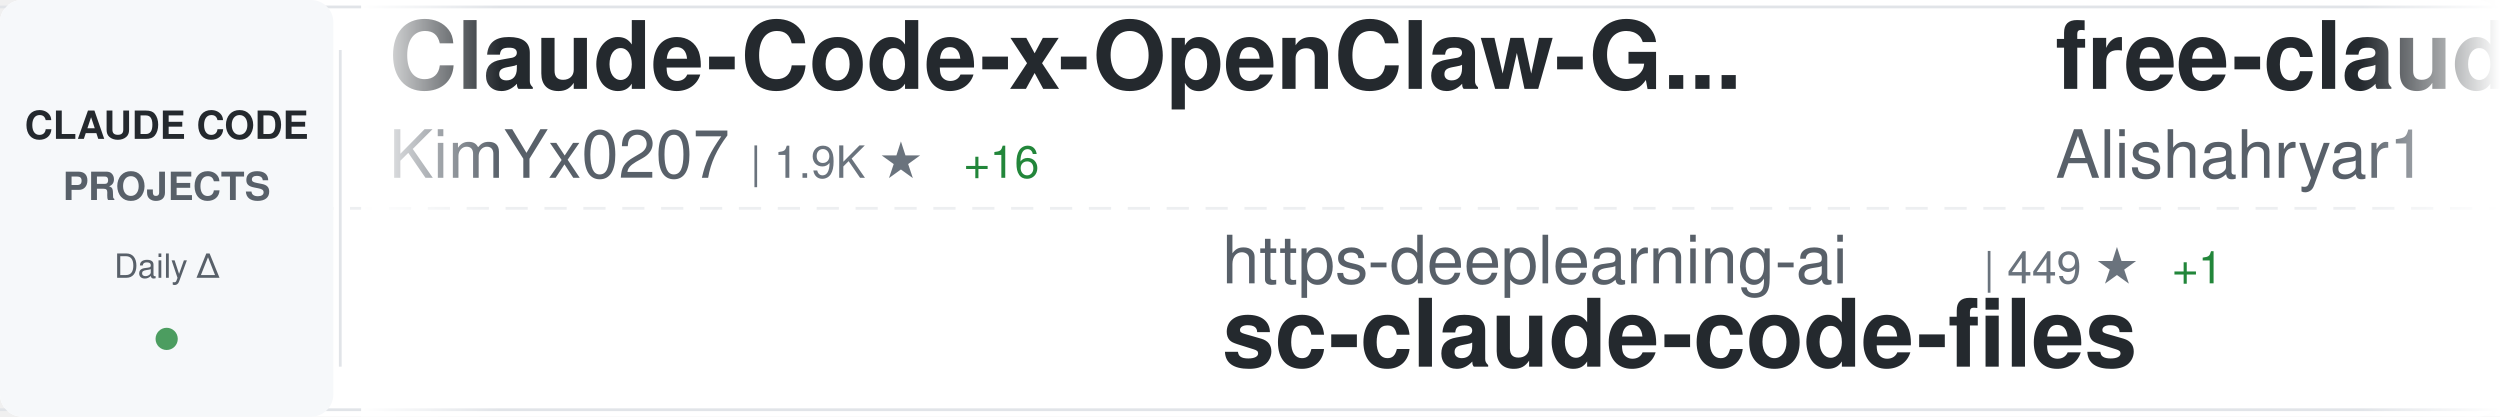
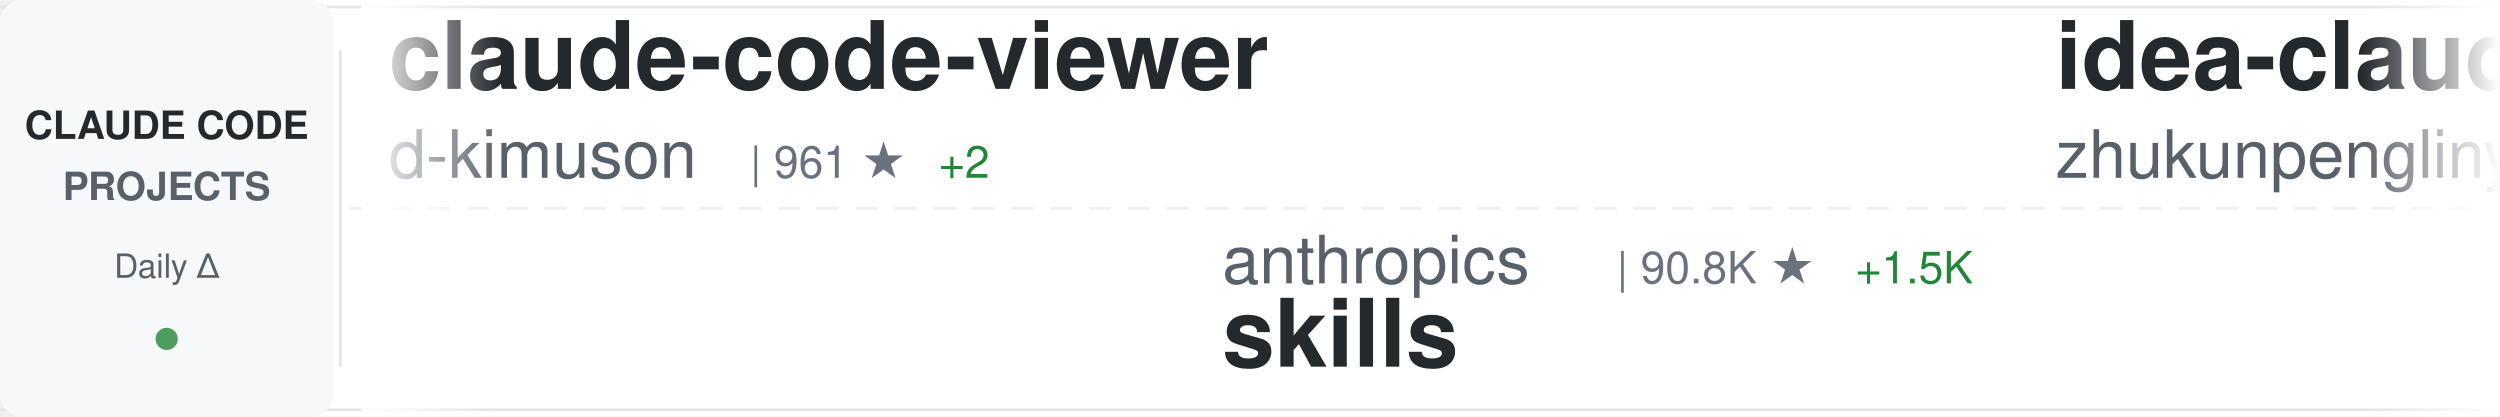
<svg xmlns="http://www.w3.org/2000/svg" width="900" height="150">
  <defs>
    <linearGradient id="awesomeLeftFade" x1="0%" y1="0%" x2="100%" y2="0%">
      <stop offset="0%" style="stop-color:#ffffff;stop-opacity:1" />
      <stop offset="100%" style="stop-color:#ffffff;stop-opacity:0" />
    </linearGradient>
    <linearGradient id="awesomeRightFade" x1="0%" y1="0%" x2="100%" y2="0%">
      <stop offset="0%" style="stop-color:#ffffff;stop-opacity:0" />
      <stop offset="100%" style="stop-color:#ffffff;stop-opacity:1" />
    </linearGradient>
  </defs>
  <rect width="900" height="150" fill="#ffffff" rx="8" />
  <rect x="0" y="2" width="900" height="1" fill="#e1e4e8" />
  <rect x="0" y="147" width="900" height="1" fill="#e1e4e8" />
  <line x1="0" y1="75" x2="900" y2="75" stroke="#e1e4e8" stroke-width="1" stroke-dasharray="8 6" opacity="0.6" />
  <rect x="0" y="0" width="120" height="150" fill="#f6f8fa" rx="8" />
  <text x="60" y="50" font-family="-apple-system, BlinkMacSystemFont, 'Segoe UI', Helvetica, Arial, sans-serif" font-size="14" font-weight="600" fill="#24292e" text-anchor="middle">CLAUDE CODE</text>
  <text x="60" y="72" font-family="-apple-system, BlinkMacSystemFont, 'Segoe UI', Helvetica, Arial, sans-serif" font-size="14" font-weight="600" fill="#586069" text-anchor="middle">PROJECTS</text>
  <text x="60" y="100" font-family="-apple-system, BlinkMacSystemFont, 'Segoe UI', Helvetica, Arial, sans-serif" font-size="12" font-weight="500" fill="#586069" text-anchor="middle">Daily Δ</text>
  <circle cx="60" cy="122" r="4" fill="#22863a" opacity="0.8" />
  <rect x="122" y="18" width="1" height="114" fill="#e1e4e8" />
  <clipPath id="awesomeTickerClip">
    <rect x="130" y="0" width="770" height="150" />
  </clipPath>
  <g clip-path="url(#awesomeTickerClip)">
    <g id="awesomeTickerItems">
      <animateTransform attributeName="transform" attributeType="XML" type="translate" from="0 0" to="-3000 0" dur="54s" repeatCount="indefinite" />
      <g transform="translate(0, 0)">
-         <text x="140" y="32" font-family="-apple-system, BlinkMacSystemFont, 'Segoe UI', Helvetica, Arial, sans-serif" font-size="34" font-weight="600" fill="#24292e">Claude-Code-x-OpenClaw-G...</text>
-         <text x="140" y="64" font-family="-apple-system, BlinkMacSystemFont, 'Segoe UI', Helvetica, Arial, sans-serif" font-size="24" font-weight="400" fill="#586069">KimYx0207</text>
-         <text x="270" y="64" font-family="-apple-system, BlinkMacSystemFont, 'Segoe UI', Helvetica, Arial, sans-serif" font-size="16" font-weight="500" fill="#6a737d">| 1.9K ★</text>
-         <text x="347" y="64" font-family="-apple-system, BlinkMacSystemFont, 'Segoe UI', Helvetica, Arial, sans-serif" font-size="16" font-weight="500" fill="#22863a"> +16</text>
+         <text x="140" y="32" font-family="-apple-system, BlinkMacSystemFont, 'Segoe UI', Helvetica, Arial, sans-serif" font-size="34" font-weight="600" fill="#24292e">claude-code-viewer</text>
+         <text x="140" y="64" font-family="-apple-system, BlinkMacSystemFont, 'Segoe UI', Helvetica, Arial, sans-serif" font-size="24" font-weight="400" fill="#586069">d-kimuson</text>
+         <text x="270" y="64" font-family="-apple-system, BlinkMacSystemFont, 'Segoe UI', Helvetica, Arial, sans-serif" font-size="16" font-weight="500" fill="#6a737d">| 961 ★</text>
+         <text x="338" y="64" font-family="-apple-system, BlinkMacSystemFont, 'Segoe UI', Helvetica, Arial, sans-serif" font-size="16" font-weight="500" fill="#22863a"> +2</text>
      </g>
      <g transform="translate(300, 0)">
-         <text x="140" y="102" font-family="-apple-system, BlinkMacSystemFont, 'Segoe UI', Helvetica, Arial, sans-serif" font-size="24" font-weight="400" fill="#586069">https-deeplearning-ai</text>
-         <text x="414" y="102" font-family="-apple-system, BlinkMacSystemFont, 'Segoe UI', Helvetica, Arial, sans-serif" font-size="16" font-weight="500" fill="#6a737d">| 449 ★</text>
-         <text x="482" y="102" font-family="-apple-system, BlinkMacSystemFont, 'Segoe UI', Helvetica, Arial, sans-serif" font-size="16" font-weight="500" fill="#22863a"> +1</text>
-         <text x="140" y="132" font-family="-apple-system, BlinkMacSystemFont, 'Segoe UI', Helvetica, Arial, sans-serif" font-size="34" font-weight="600" fill="#24292e">sc-claude-code-files</text>
+         <text x="140" y="102" font-family="-apple-system, BlinkMacSystemFont, 'Segoe UI', Helvetica, Arial, sans-serif" font-size="24" font-weight="400" fill="#586069">anthropics</text>
+         <text x="282" y="102" font-family="-apple-system, BlinkMacSystemFont, 'Segoe UI', Helvetica, Arial, sans-serif" font-size="16" font-weight="500" fill="#6a737d">| 90.8K ★</text>
+         <text x="368" y="102" font-family="-apple-system, BlinkMacSystemFont, 'Segoe UI', Helvetica, Arial, sans-serif" font-size="16" font-weight="500" fill="#22863a"> +1.5K</text>
+         <text x="140" y="132" font-family="-apple-system, BlinkMacSystemFont, 'Segoe UI', Helvetica, Arial, sans-serif" font-size="34" font-weight="600" fill="#24292e">skills</text>
      </g>
      <g transform="translate(600, 0)">
-         <text x="140" y="32" font-family="-apple-system, BlinkMacSystemFont, 'Segoe UI', Helvetica, Arial, sans-serif" font-size="34" font-weight="600" fill="#24292e">free-claude-code</text>
-         <text x="140" y="64" font-family="-apple-system, BlinkMacSystemFont, 'Segoe UI', Helvetica, Arial, sans-serif" font-size="24" font-weight="400" fill="#586069">Alishahryar1</text>
-         <text x="306" y="64" font-family="-apple-system, BlinkMacSystemFont, 'Segoe UI', Helvetica, Arial, sans-serif" font-size="16" font-weight="500" fill="#6a737d">| 892 ★</text>
-         <text x="374" y="64" font-family="-apple-system, BlinkMacSystemFont, 'Segoe UI', Helvetica, Arial, sans-serif" font-size="16" font-weight="500" fill="#22863a"> +21</text>
+         <text x="140" y="32" font-family="-apple-system, BlinkMacSystemFont, 'Segoe UI', Helvetica, Arial, sans-serif" font-size="34" font-weight="600" fill="#24292e">idea-claude-code-gui</text>
+         <text x="140" y="64" font-family="-apple-system, BlinkMacSystemFont, 'Segoe UI', Helvetica, Arial, sans-serif" font-size="24" font-weight="400" fill="#586069">zhukunpenglinyutong</text>
+         <text x="390" y="64" font-family="-apple-system, BlinkMacSystemFont, 'Segoe UI', Helvetica, Arial, sans-serif" font-size="16" font-weight="500" fill="#6a737d">| 1.6K ★</text>
+         <text x="467" y="64" font-family="-apple-system, BlinkMacSystemFont, 'Segoe UI', Helvetica, Arial, sans-serif" font-size="16" font-weight="500" fill="#22863a"> +17</text>
      </g>
      <g transform="translate(900, 0)">
-         <text x="140" y="102" font-family="-apple-system, BlinkMacSystemFont, 'Segoe UI', Helvetica, Arial, sans-serif" font-size="24" font-weight="400" fill="#586069">steipete</text>
-         <text x="258" y="102" font-family="-apple-system, BlinkMacSystemFont, 'Segoe UI', Helvetica, Arial, sans-serif" font-size="16" font-weight="500" fill="#6a737d">| 1.2K ★</text>
-         <text x="335" y="102" font-family="-apple-system, BlinkMacSystemFont, 'Segoe UI', Helvetica, Arial, sans-serif" font-size="16" font-weight="500" fill="#22863a"> +2</text>
-         <text x="140" y="132" font-family="-apple-system, BlinkMacSystemFont, 'Segoe UI', Helvetica, Arial, sans-serif" font-size="34" font-weight="600" fill="#24292e">claude-code-mcp</text>
+         <text x="140" y="102" font-family="-apple-system, BlinkMacSystemFont, 'Segoe UI', Helvetica, Arial, sans-serif" font-size="24" font-weight="400" fill="#586069">Cranot</text>
+         <text x="234" y="102" font-family="-apple-system, BlinkMacSystemFont, 'Segoe UI', Helvetica, Arial, sans-serif" font-size="16" font-weight="500" fill="#6a737d">| 2.5K ★</text>
+         <text x="311" y="102" font-family="-apple-system, BlinkMacSystemFont, 'Segoe UI', Helvetica, Arial, sans-serif" font-size="16" font-weight="500" fill="#22863a"> +2</text>
+         <text x="140" y="132" font-family="-apple-system, BlinkMacSystemFont, 'Segoe UI', Helvetica, Arial, sans-serif" font-size="34" font-weight="600" fill="#24292e">claude-code-guide</text>
      </g>
      <g transform="translate(1200, 0)">
-         <text x="140" y="32" font-family="-apple-system, BlinkMacSystemFont, 'Segoe UI', Helvetica, Arial, sans-serif" font-size="34" font-weight="600" fill="#24292e">claude-code-pm-course</text>
-         <text x="140" y="64" font-family="-apple-system, BlinkMacSystemFont, 'Segoe UI', Helvetica, Arial, sans-serif" font-size="24" font-weight="400" fill="#586069">carlvellotti</text>
-         <text x="306" y="64" font-family="-apple-system, BlinkMacSystemFont, 'Segoe UI', Helvetica, Arial, sans-serif" font-size="16" font-weight="500" fill="#6a737d">| 1.6K ★</text>
-         <text x="383" y="64" font-family="-apple-system, BlinkMacSystemFont, 'Segoe UI', Helvetica, Arial, sans-serif" font-size="16" font-weight="500" fill="#22863a"> +6</text>
+         <text x="140" y="32" font-family="-apple-system, BlinkMacSystemFont, 'Segoe UI', Helvetica, Arial, sans-serif" font-size="34" font-weight="600" fill="#24292e">awesome-claude-skills</text>
+         <text x="140" y="64" font-family="-apple-system, BlinkMacSystemFont, 'Segoe UI', Helvetica, Arial, sans-serif" font-size="24" font-weight="400" fill="#586069">ComposioHQ</text>
+         <text x="282" y="64" font-family="-apple-system, BlinkMacSystemFont, 'Segoe UI', Helvetica, Arial, sans-serif" font-size="16" font-weight="500" fill="#6a737d">| 43.1K ★</text>
+         <text x="368" y="64" font-family="-apple-system, BlinkMacSystemFont, 'Segoe UI', Helvetica, Arial, sans-serif" font-size="16" font-weight="500" fill="#22863a"> +402</text>
      </g>
      <g transform="translate(1500, 0)">
-         <text x="140" y="102" font-family="-apple-system, BlinkMacSystemFont, 'Segoe UI', Helvetica, Arial, sans-serif" font-size="24" font-weight="400" fill="#586069">daymade</text>
-         <text x="246" y="102" font-family="-apple-system, BlinkMacSystemFont, 'Segoe UI', Helvetica, Arial, sans-serif" font-size="16" font-weight="500" fill="#6a737d">| 640 ★</text>
-         <text x="314" y="102" font-family="-apple-system, BlinkMacSystemFont, 'Segoe UI', Helvetica, Arial, sans-serif" font-size="16" font-weight="500" fill="#22863a"> +4</text>
-         <text x="140" y="132" font-family="-apple-system, BlinkMacSystemFont, 'Segoe UI', Helvetica, Arial, sans-serif" font-size="34" font-weight="600" fill="#24292e">claude-code-skills</text>
+         <text x="140" y="102" font-family="-apple-system, BlinkMacSystemFont, 'Segoe UI', Helvetica, Arial, sans-serif" font-size="24" font-weight="400" fill="#586069">lst97</text>
+         <text x="222" y="102" font-family="-apple-system, BlinkMacSystemFont, 'Segoe UI', Helvetica, Arial, sans-serif" font-size="16" font-weight="500" fill="#6a737d">| 1.5K ★</text>
+         <text x="299" y="102" font-family="-apple-system, BlinkMacSystemFont, 'Segoe UI', Helvetica, Arial, sans-serif" font-size="16" font-weight="500" fill="#22863a"> +1</text>
+         <text x="140" y="132" font-family="-apple-system, BlinkMacSystemFont, 'Segoe UI', Helvetica, Arial, sans-serif" font-size="34" font-weight="600" fill="#24292e">claude-code-sub-agents</text>
      </g>
      <g transform="translate(1800, 0)">
-         <text x="140" y="32" font-family="-apple-system, BlinkMacSystemFont, 'Segoe UI', Helvetica, Arial, sans-serif" font-size="34" font-weight="600" fill="#24292e">claude-code-source-code-...</text>
-         <text x="140" y="64" font-family="-apple-system, BlinkMacSystemFont, 'Segoe UI', Helvetica, Arial, sans-serif" font-size="24" font-weight="400" fill="#586069">ghuntley</text>
-         <text x="258" y="64" font-family="-apple-system, BlinkMacSystemFont, 'Segoe UI', Helvetica, Arial, sans-serif" font-size="16" font-weight="500" fill="#6a737d">| 858 ★</text>
-         <text x="326" y="64" font-family="-apple-system, BlinkMacSystemFont, 'Segoe UI', Helvetica, Arial, sans-serif" font-size="16" font-weight="500" fill="#22863a"> +1</text>
+         <text x="140" y="32" font-family="-apple-system, BlinkMacSystemFont, 'Segoe UI', Helvetica, Arial, sans-serif" font-size="34" font-weight="600" fill="#24292e">awesome-claude-code-tool...</text>
+         <text x="140" y="64" font-family="-apple-system, BlinkMacSystemFont, 'Segoe UI', Helvetica, Arial, sans-serif" font-size="24" font-weight="400" fill="#586069">rohitg00</text>
+         <text x="258" y="64" font-family="-apple-system, BlinkMacSystemFont, 'Segoe UI', Helvetica, Arial, sans-serif" font-size="16" font-weight="500" fill="#6a737d">| 675 ★</text>
+         <text x="326" y="64" font-family="-apple-system, BlinkMacSystemFont, 'Segoe UI', Helvetica, Arial, sans-serif" font-size="16" font-weight="500" fill="#22863a"> +4</text>
      </g>
      <g transform="translate(2100, 0)">
-         <text x="140" y="102" font-family="-apple-system, BlinkMacSystemFont, 'Segoe UI', Helvetica, Arial, sans-serif" font-size="24" font-weight="400" fill="#586069">simonw</text>
-         <text x="234" y="102" font-family="-apple-system, BlinkMacSystemFont, 'Segoe UI', Helvetica, Arial, sans-serif" font-size="16" font-weight="500" fill="#6a737d">| 1.1K ★</text>
-         <text x="311" y="102" font-family="-apple-system, BlinkMacSystemFont, 'Segoe UI', Helvetica, Arial, sans-serif" font-size="16" font-weight="500" fill="#22863a"> +6</text>
-         <text x="140" y="132" font-family="-apple-system, BlinkMacSystemFont, 'Segoe UI', Helvetica, Arial, sans-serif" font-size="34" font-weight="600" fill="#24292e">claude-code-transcripts</text>
+         <text x="140" y="102" font-family="-apple-system, BlinkMacSystemFont, 'Segoe UI', Helvetica, Arial, sans-serif" font-size="24" font-weight="400" fill="#586069">centminmod</text>
+         <text x="282" y="102" font-family="-apple-system, BlinkMacSystemFont, 'Segoe UI', Helvetica, Arial, sans-serif" font-size="16" font-weight="500" fill="#6a737d">| 2.0K ★</text>
+         <text x="359" y="102" font-family="-apple-system, BlinkMacSystemFont, 'Segoe UI', Helvetica, Arial, sans-serif" font-size="16" font-weight="500" fill="#22863a"> +2</text>
+         <text x="140" y="132" font-family="-apple-system, BlinkMacSystemFont, 'Segoe UI', Helvetica, Arial, sans-serif" font-size="34" font-weight="600" fill="#24292e">my-claude-code-setup</text>
      </g>
      <g transform="translate(2400, 0)">
-         <text x="140" y="32" font-family="-apple-system, BlinkMacSystemFont, 'Segoe UI', Helvetica, Arial, sans-serif" font-size="34" font-weight="600" fill="#24292e">antigravity-awesome-skil...</text>
-         <text x="140" y="64" font-family="-apple-system, BlinkMacSystemFont, 'Segoe UI', Helvetica, Arial, sans-serif" font-size="24" font-weight="400" fill="#586069">sickn33</text>
-         <text x="246" y="64" font-family="-apple-system, BlinkMacSystemFont, 'Segoe UI', Helvetica, Arial, sans-serif" font-size="16" font-weight="500" fill="#6a737d">| 23.3K ★</text>
-         <text x="332" y="64" font-family="-apple-system, BlinkMacSystemFont, 'Segoe UI', Helvetica, Arial, sans-serif" font-size="16" font-weight="500" fill="#22863a"> +412</text>
+         <text x="140" y="32" font-family="-apple-system, BlinkMacSystemFont, 'Segoe UI', Helvetica, Arial, sans-serif" font-size="34" font-weight="600" fill="#24292e">ClaudeCodeAgents</text>
+         <text x="140" y="64" font-family="-apple-system, BlinkMacSystemFont, 'Segoe UI', Helvetica, Arial, sans-serif" font-size="24" font-weight="400" fill="#586069">darcyegb</text>
+         <text x="258" y="64" font-family="-apple-system, BlinkMacSystemFont, 'Segoe UI', Helvetica, Arial, sans-serif" font-size="16" font-weight="500" fill="#6a737d">| 585 ★</text>
+         <text x="326" y="64" font-family="-apple-system, BlinkMacSystemFont, 'Segoe UI', Helvetica, Arial, sans-serif" font-size="16" font-weight="500" fill="#22863a"> +2</text>
      </g>
      <g transform="translate(2700, 0)">
-         <text x="140" y="102" font-family="-apple-system, BlinkMacSystemFont, 'Segoe UI', Helvetica, Arial, sans-serif" font-size="24" font-weight="400" fill="#586069">feiskyer</text>
-         <text x="258" y="102" font-family="-apple-system, BlinkMacSystemFont, 'Segoe UI', Helvetica, Arial, sans-serif" font-size="16" font-weight="500" fill="#6a737d">| 1.3K ★</text>
-         <text x="140" y="132" font-family="-apple-system, BlinkMacSystemFont, 'Segoe UI', Helvetica, Arial, sans-serif" font-size="34" font-weight="600" fill="#24292e">claude-code-settings</text>
+         <text x="140" y="102" font-family="-apple-system, BlinkMacSystemFont, 'Segoe UI', Helvetica, Arial, sans-serif" font-size="24" font-weight="400" fill="#586069">ccplugins</text>
+         <text x="270" y="102" font-family="-apple-system, BlinkMacSystemFont, 'Segoe UI', Helvetica, Arial, sans-serif" font-size="16" font-weight="500" fill="#6a737d">| 617 ★</text>
+         <text x="338" y="102" font-family="-apple-system, BlinkMacSystemFont, 'Segoe UI', Helvetica, Arial, sans-serif" font-size="16" font-weight="500" fill="#22863a"> +2</text>
+         <text x="140" y="132" font-family="-apple-system, BlinkMacSystemFont, 'Segoe UI', Helvetica, Arial, sans-serif" font-size="34" font-weight="600" fill="#24292e">awesome-claude-code-plug...</text>
      </g>
      <g transform="translate(3000, 0)">
-         <text x="140" y="32" font-family="-apple-system, BlinkMacSystemFont, 'Segoe UI', Helvetica, Arial, sans-serif" font-size="34" font-weight="600" fill="#24292e">Claude-Code-x-OpenClaw-G...</text>
-         <text x="140" y="64" font-family="-apple-system, BlinkMacSystemFont, 'Segoe UI', Helvetica, Arial, sans-serif" font-size="24" font-weight="400" fill="#586069">KimYx0207</text>
-         <text x="270" y="64" font-family="-apple-system, BlinkMacSystemFont, 'Segoe UI', Helvetica, Arial, sans-serif" font-size="16" font-weight="500" fill="#6a737d">| 1.9K ★</text>
-         <text x="347" y="64" font-family="-apple-system, BlinkMacSystemFont, 'Segoe UI', Helvetica, Arial, sans-serif" font-size="16" font-weight="500" fill="#22863a"> +16</text>
+         <text x="140" y="32" font-family="-apple-system, BlinkMacSystemFont, 'Segoe UI', Helvetica, Arial, sans-serif" font-size="34" font-weight="600" fill="#24292e">claude-code-viewer</text>
+         <text x="140" y="64" font-family="-apple-system, BlinkMacSystemFont, 'Segoe UI', Helvetica, Arial, sans-serif" font-size="24" font-weight="400" fill="#586069">d-kimuson</text>
+         <text x="270" y="64" font-family="-apple-system, BlinkMacSystemFont, 'Segoe UI', Helvetica, Arial, sans-serif" font-size="16" font-weight="500" fill="#6a737d">| 961 ★</text>
+         <text x="338" y="64" font-family="-apple-system, BlinkMacSystemFont, 'Segoe UI', Helvetica, Arial, sans-serif" font-size="16" font-weight="500" fill="#22863a"> +2</text>
      </g>
      <g transform="translate(3300, 0)">
-         <text x="140" y="102" font-family="-apple-system, BlinkMacSystemFont, 'Segoe UI', Helvetica, Arial, sans-serif" font-size="24" font-weight="400" fill="#586069">https-deeplearning-ai</text>
-         <text x="414" y="102" font-family="-apple-system, BlinkMacSystemFont, 'Segoe UI', Helvetica, Arial, sans-serif" font-size="16" font-weight="500" fill="#6a737d">| 449 ★</text>
-         <text x="482" y="102" font-family="-apple-system, BlinkMacSystemFont, 'Segoe UI', Helvetica, Arial, sans-serif" font-size="16" font-weight="500" fill="#22863a"> +1</text>
-         <text x="140" y="132" font-family="-apple-system, BlinkMacSystemFont, 'Segoe UI', Helvetica, Arial, sans-serif" font-size="34" font-weight="600" fill="#24292e">sc-claude-code-files</text>
+         <text x="140" y="102" font-family="-apple-system, BlinkMacSystemFont, 'Segoe UI', Helvetica, Arial, sans-serif" font-size="24" font-weight="400" fill="#586069">anthropics</text>
+         <text x="282" y="102" font-family="-apple-system, BlinkMacSystemFont, 'Segoe UI', Helvetica, Arial, sans-serif" font-size="16" font-weight="500" fill="#6a737d">| 90.8K ★</text>
+         <text x="368" y="102" font-family="-apple-system, BlinkMacSystemFont, 'Segoe UI', Helvetica, Arial, sans-serif" font-size="16" font-weight="500" fill="#22863a"> +1.5K</text>
+         <text x="140" y="132" font-family="-apple-system, BlinkMacSystemFont, 'Segoe UI', Helvetica, Arial, sans-serif" font-size="34" font-weight="600" fill="#24292e">skills</text>
      </g>
      <g transform="translate(3600, 0)">
-         <text x="140" y="32" font-family="-apple-system, BlinkMacSystemFont, 'Segoe UI', Helvetica, Arial, sans-serif" font-size="34" font-weight="600" fill="#24292e">free-claude-code</text>
-         <text x="140" y="64" font-family="-apple-system, BlinkMacSystemFont, 'Segoe UI', Helvetica, Arial, sans-serif" font-size="24" font-weight="400" fill="#586069">Alishahryar1</text>
-         <text x="306" y="64" font-family="-apple-system, BlinkMacSystemFont, 'Segoe UI', Helvetica, Arial, sans-serif" font-size="16" font-weight="500" fill="#6a737d">| 892 ★</text>
-         <text x="374" y="64" font-family="-apple-system, BlinkMacSystemFont, 'Segoe UI', Helvetica, Arial, sans-serif" font-size="16" font-weight="500" fill="#22863a"> +21</text>
+         <text x="140" y="32" font-family="-apple-system, BlinkMacSystemFont, 'Segoe UI', Helvetica, Arial, sans-serif" font-size="34" font-weight="600" fill="#24292e">idea-claude-code-gui</text>
+         <text x="140" y="64" font-family="-apple-system, BlinkMacSystemFont, 'Segoe UI', Helvetica, Arial, sans-serif" font-size="24" font-weight="400" fill="#586069">zhukunpenglinyutong</text>
+         <text x="390" y="64" font-family="-apple-system, BlinkMacSystemFont, 'Segoe UI', Helvetica, Arial, sans-serif" font-size="16" font-weight="500" fill="#6a737d">| 1.6K ★</text>
+         <text x="467" y="64" font-family="-apple-system, BlinkMacSystemFont, 'Segoe UI', Helvetica, Arial, sans-serif" font-size="16" font-weight="500" fill="#22863a"> +17</text>
      </g>
      <g transform="translate(3900, 0)">
-         <text x="140" y="102" font-family="-apple-system, BlinkMacSystemFont, 'Segoe UI', Helvetica, Arial, sans-serif" font-size="24" font-weight="400" fill="#586069">steipete</text>
-         <text x="258" y="102" font-family="-apple-system, BlinkMacSystemFont, 'Segoe UI', Helvetica, Arial, sans-serif" font-size="16" font-weight="500" fill="#6a737d">| 1.2K ★</text>
-         <text x="335" y="102" font-family="-apple-system, BlinkMacSystemFont, 'Segoe UI', Helvetica, Arial, sans-serif" font-size="16" font-weight="500" fill="#22863a"> +2</text>
-         <text x="140" y="132" font-family="-apple-system, BlinkMacSystemFont, 'Segoe UI', Helvetica, Arial, sans-serif" font-size="34" font-weight="600" fill="#24292e">claude-code-mcp</text>
+         <text x="140" y="102" font-family="-apple-system, BlinkMacSystemFont, 'Segoe UI', Helvetica, Arial, sans-serif" font-size="24" font-weight="400" fill="#586069">Cranot</text>
+         <text x="234" y="102" font-family="-apple-system, BlinkMacSystemFont, 'Segoe UI', Helvetica, Arial, sans-serif" font-size="16" font-weight="500" fill="#6a737d">| 2.5K ★</text>
+         <text x="311" y="102" font-family="-apple-system, BlinkMacSystemFont, 'Segoe UI', Helvetica, Arial, sans-serif" font-size="16" font-weight="500" fill="#22863a"> +2</text>
+         <text x="140" y="132" font-family="-apple-system, BlinkMacSystemFont, 'Segoe UI', Helvetica, Arial, sans-serif" font-size="34" font-weight="600" fill="#24292e">claude-code-guide</text>
      </g>
    </g>
  </g>
  <rect x="130" y="0" width="50" height="150" fill="url(#awesomeLeftFade)" />
  <rect x="850" y="0" width="50" height="150" fill="url(#awesomeRightFade)" />
</svg>
